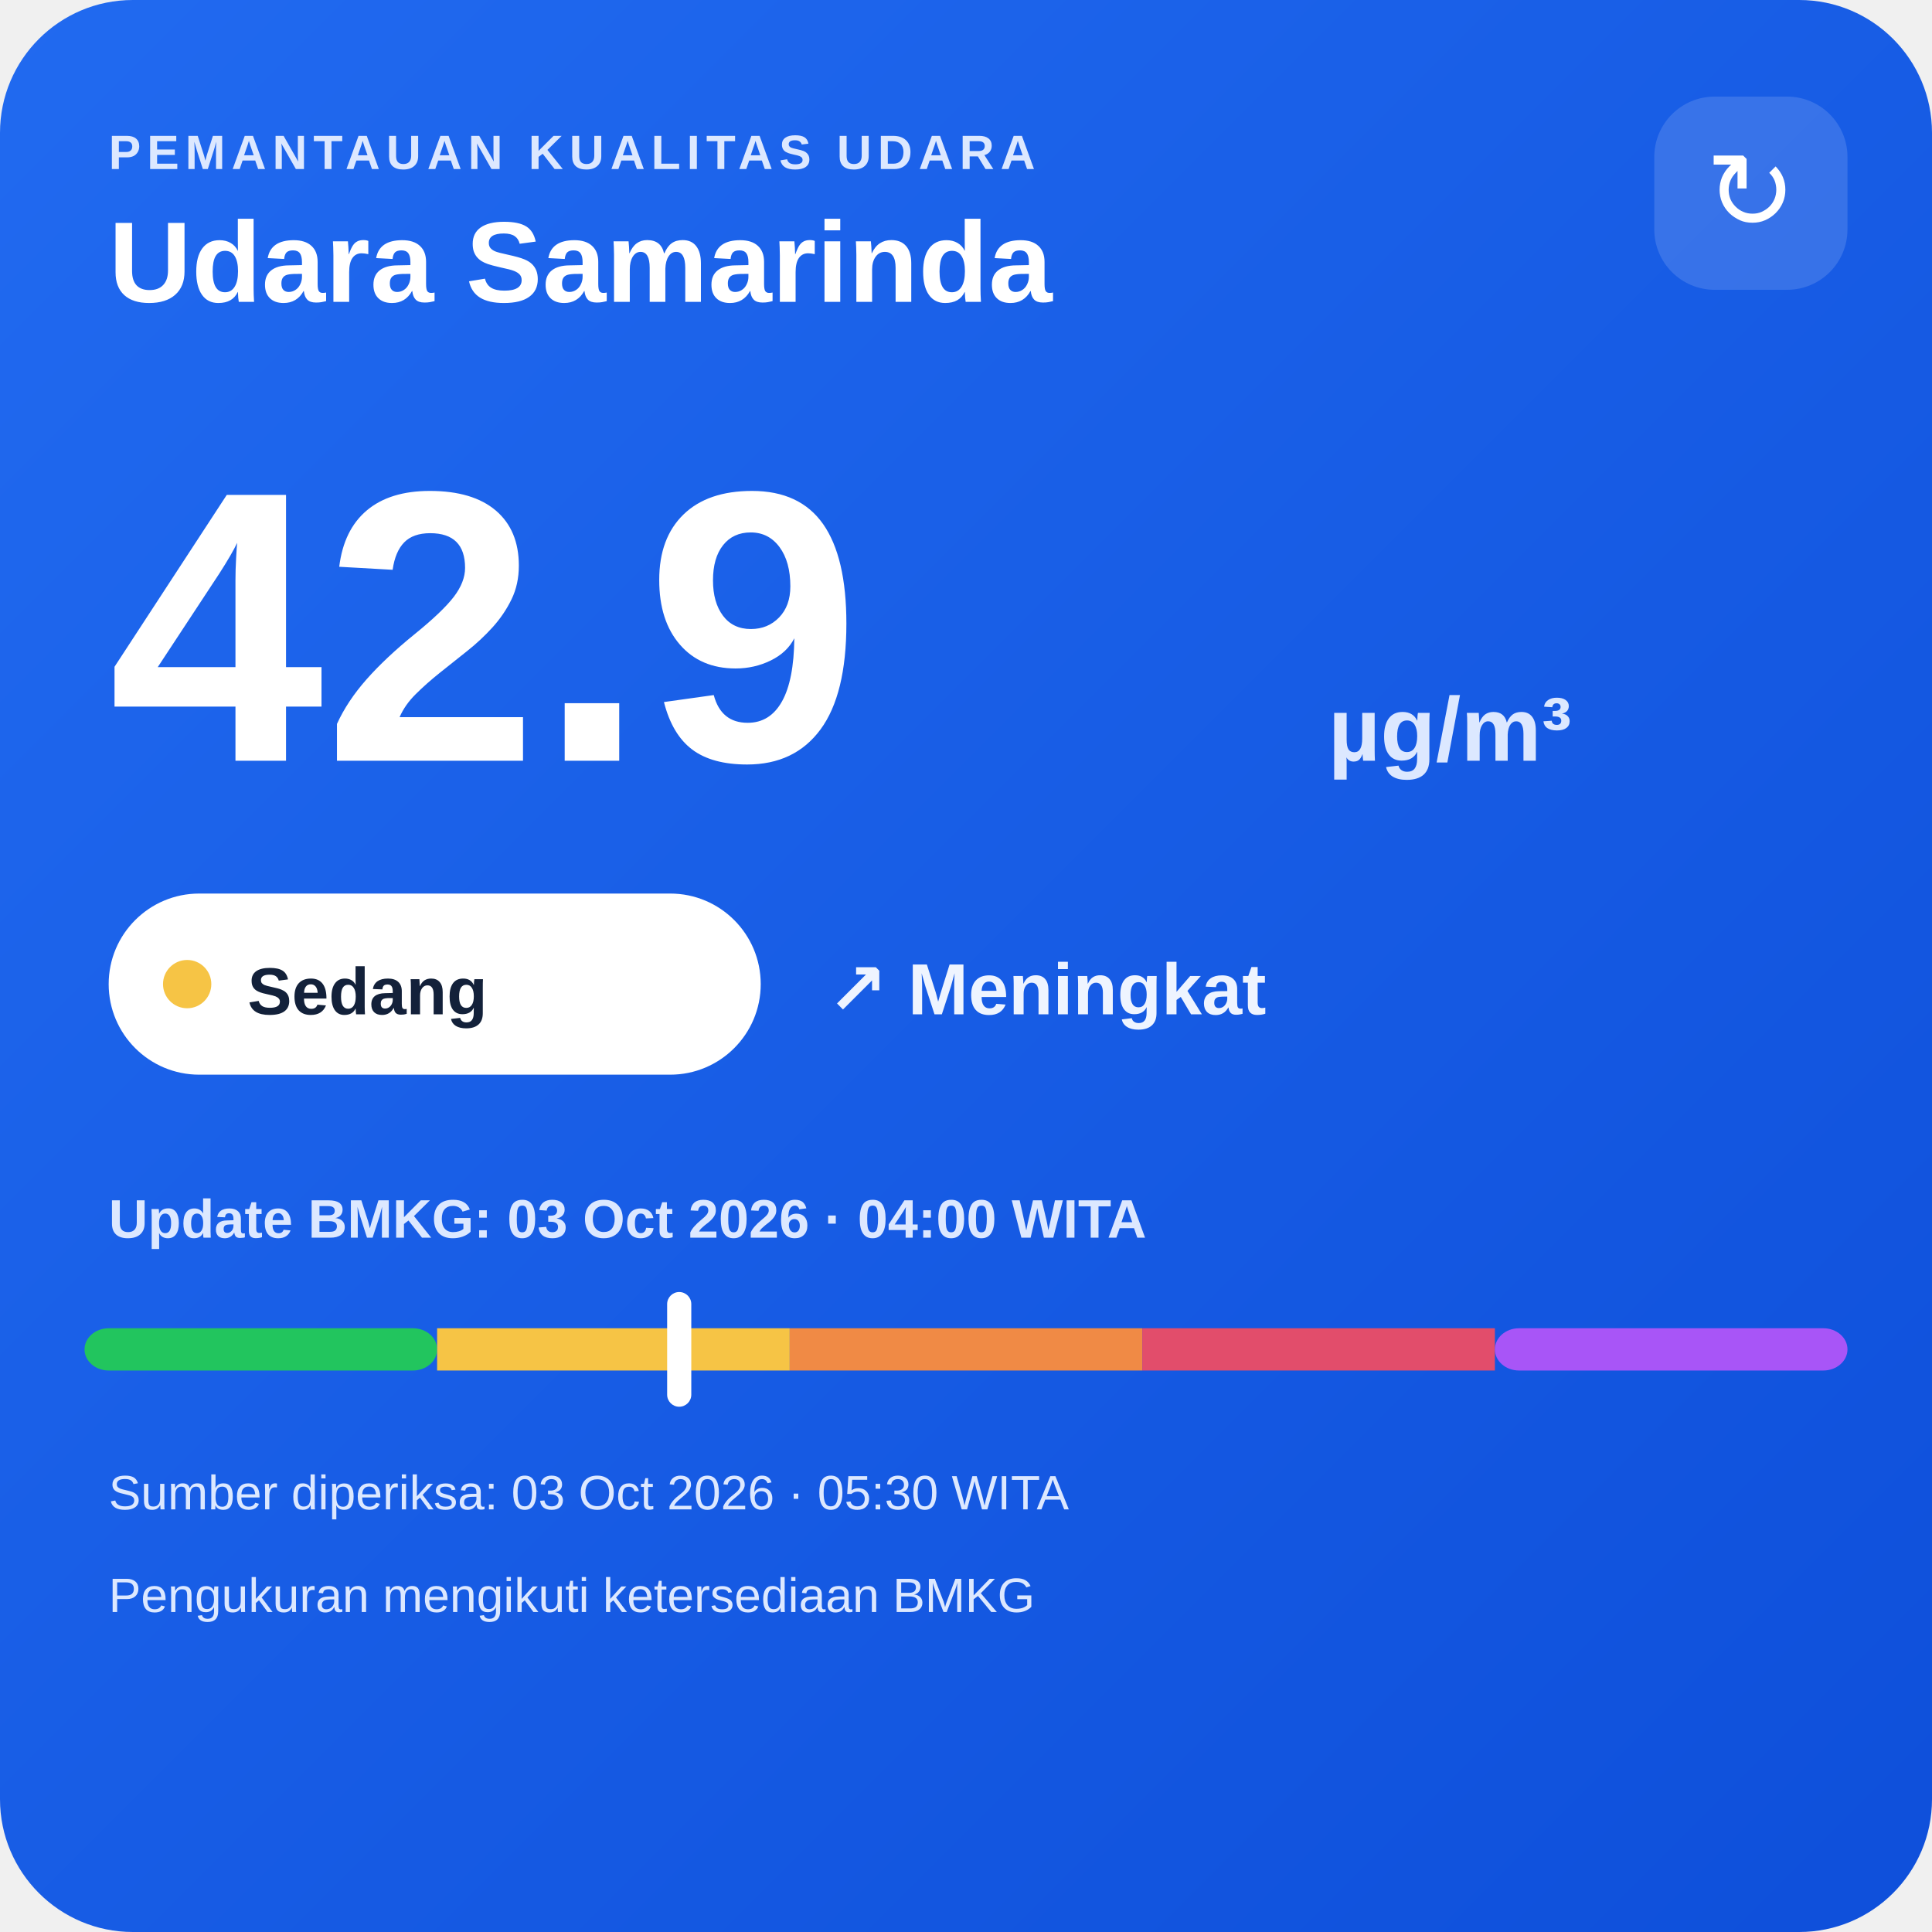
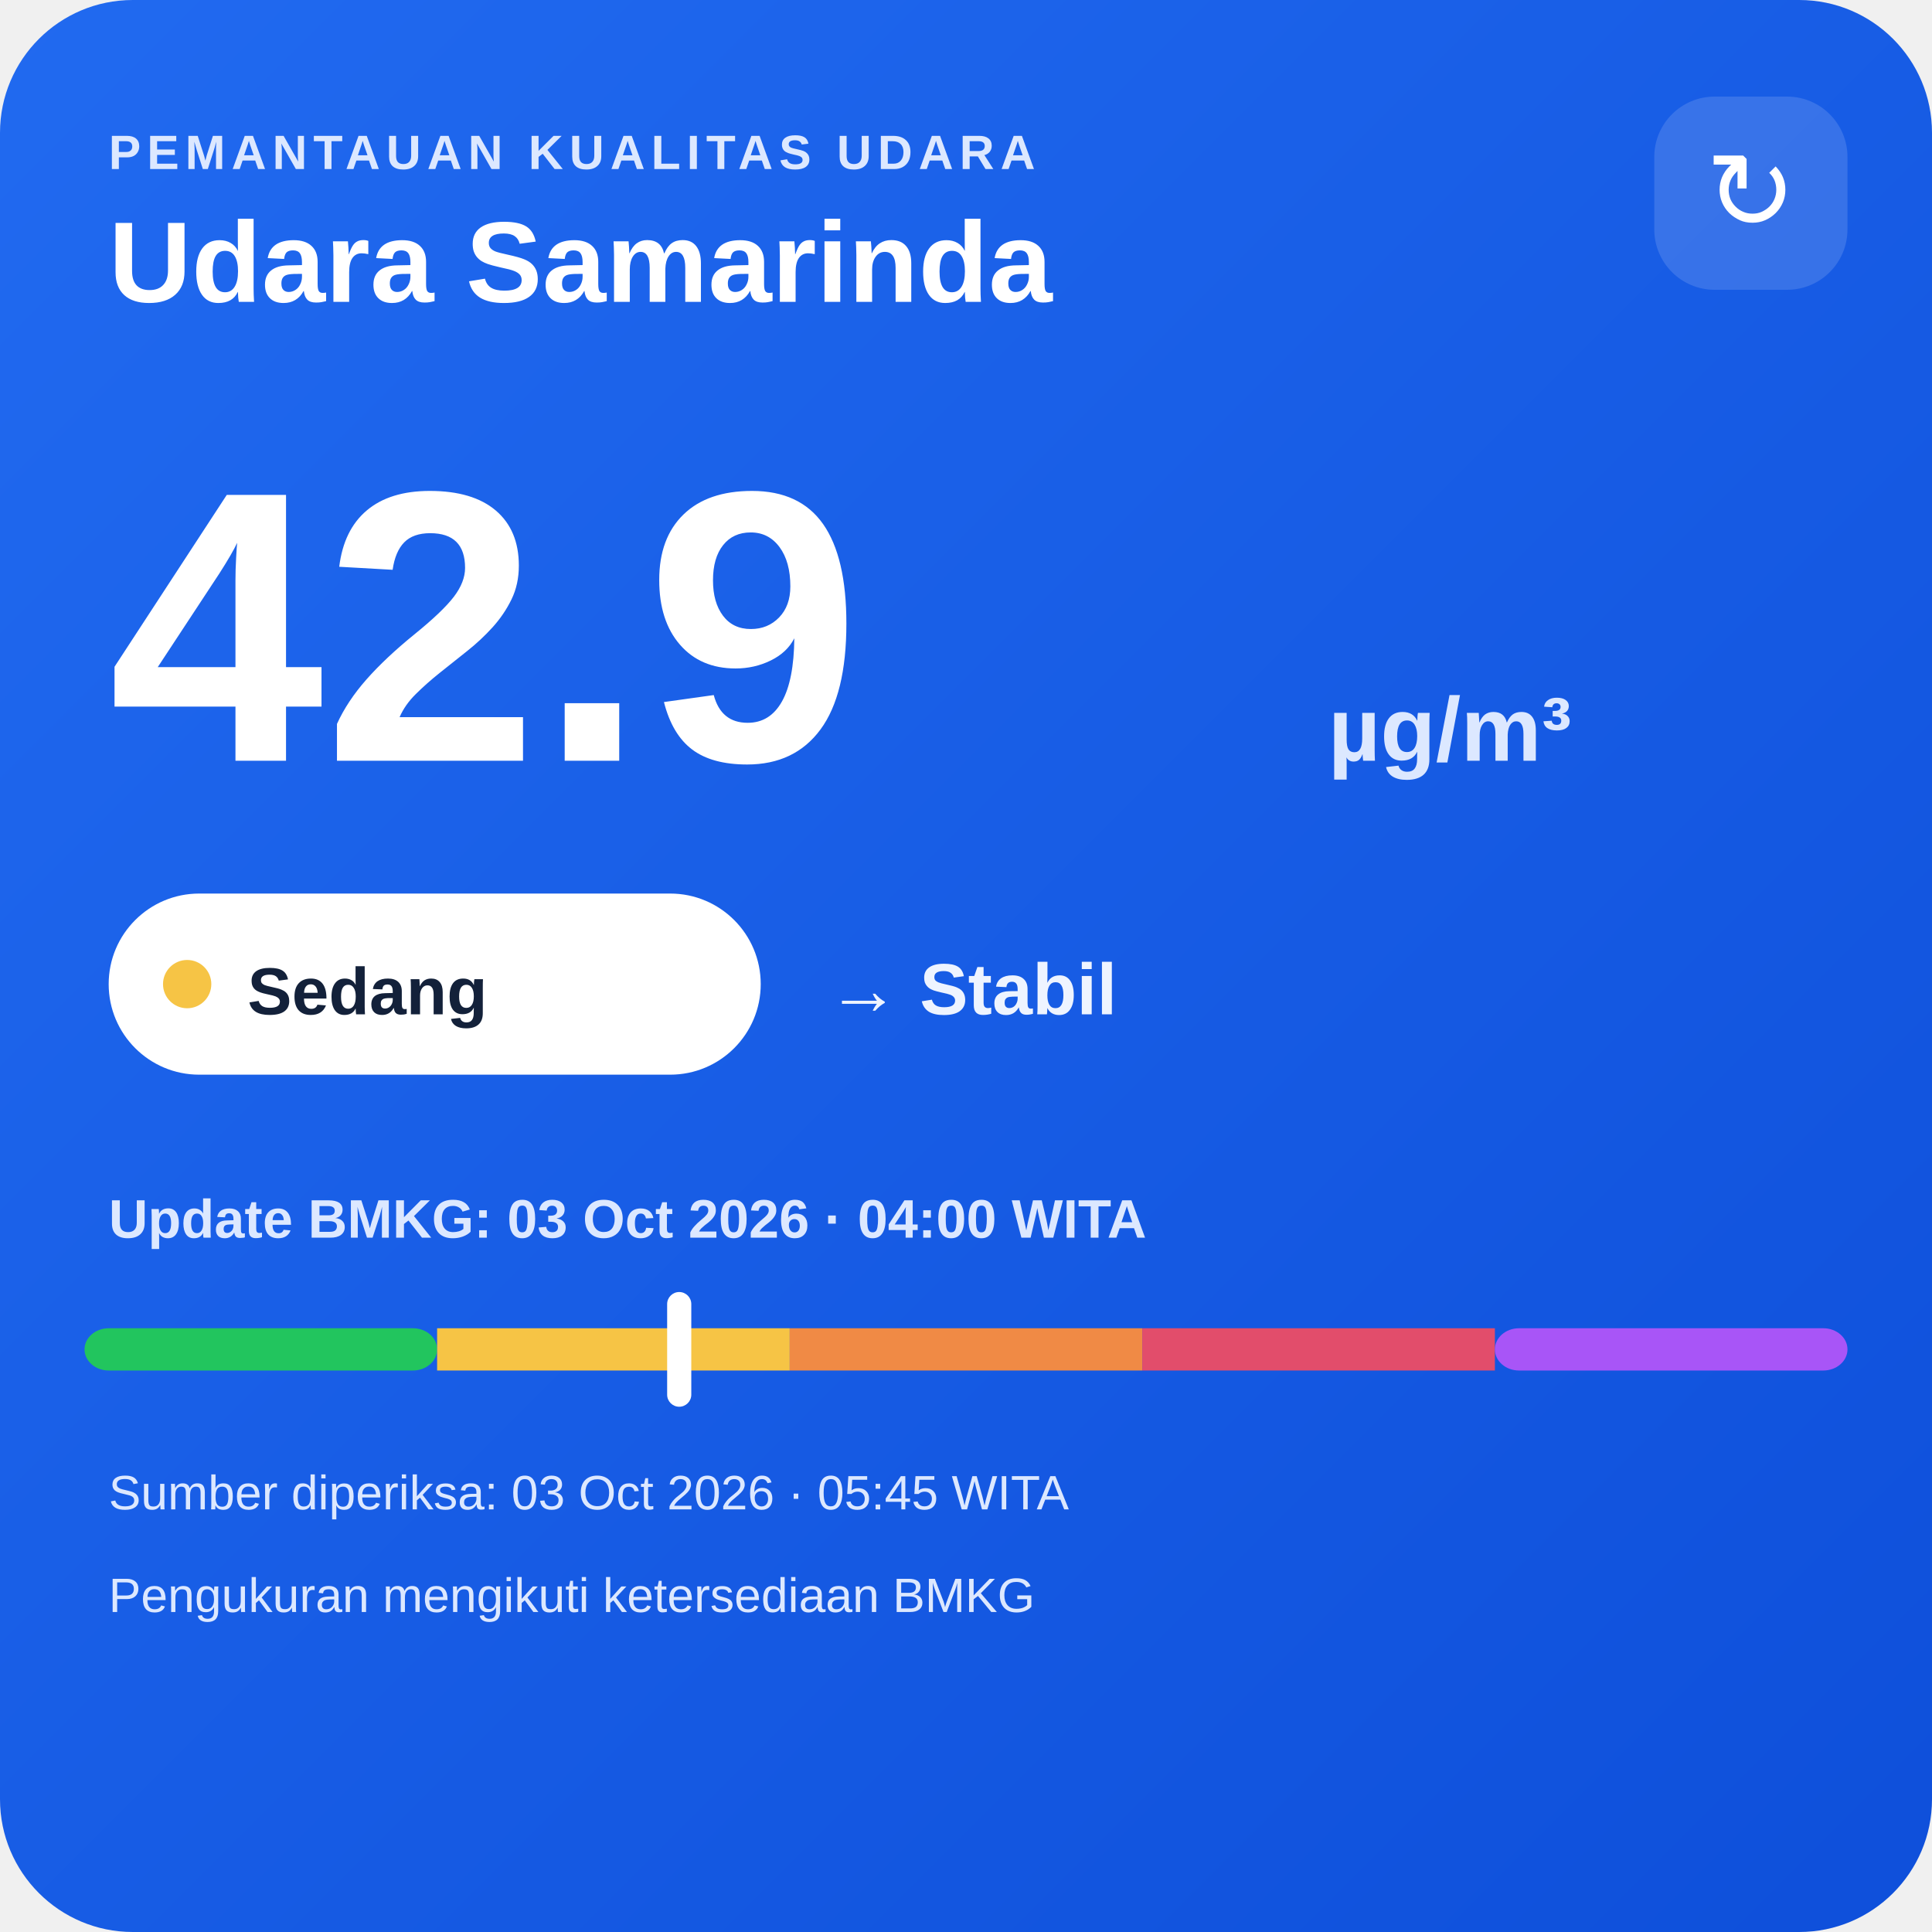
<svg xmlns="http://www.w3.org/2000/svg" width="320" height="320" viewBox="0 0 320 320">
  <defs>
    <linearGradient id="bg" x1="0" y1="0" x2="1" y2="1">
      <stop offset="0" stop-color="#216af0" />
      <stop offset="1" stop-color="#0e4fda" />
    </linearGradient>
  </defs>
  <rect width="320" height="320" rx="22" fill="url(#bg)" />
  <text x="18" y="28" fill="#dce8ff" font-family="Arial,sans-serif" font-size="8" font-weight="700" letter-spacing="1">PEMANTAUAN KUALITAS UDARA</text>
  <text x="18" y="50" fill="#ffffff" font-family="Arial,sans-serif" font-size="19" font-weight="700">Udara Samarinda</text>
  <rect x="274" y="16" width="32" height="32" rx="10" fill="#ffffff" fill-opacity=".14" />
  <text x="290" y="38" text-anchor="middle" fill="#ffffff" font-family="Arial,sans-serif" font-size="18">↻</text>
  <text x="18" y="126" fill="#ffffff" font-family="Arial,sans-serif" font-size="64" font-weight="800">42.9</text>
  <text x="220" y="126" fill="#dce8ff" font-family="Arial,sans-serif" font-size="15" font-weight="700">µg/m³</text>
  <rect x="18" y="148" width="108" height="30" rx="15" fill="#ffffff" />
  <circle cx="31" cy="163" r="4" fill="#f6c445" />
  <text x="41" y="168" fill="#13213a" font-family="Arial,sans-serif" font-size="11" font-weight="700">Sedang</text>
-   <text x="137" y="168" fill="#eef4ff" font-family="Arial,sans-serif" font-size="12" font-weight="700">↗ Meningkat</text>
+   <text x="137" y="168" fill="#eef4ff" font-family="Arial,sans-serif" font-size="12" font-weight="700">→ Stabil</text>
  <text x="18" y="205" fill="#dce8ff" font-family="Arial,sans-serif" font-size="9" font-weight="700">Update BMKG: 03 Oct 2026 · 04:00 WITA</text>
  <rect x="14" y="220" width="58.4" height="7" rx="4" fill="#22c55e" />
  <rect x="72.4" y="220" width="58.4" height="7" fill="#f6c445" />
  <rect x="130.8" y="220" width="58.4" height="7" fill="#f08a45" />
  <rect x="189.2" y="220" width="58.4" height="7" fill="#e24d6b" />
  <rect x="247.6" y="220" width="58.4" height="7" rx="4" fill="#a855f7" />
  <rect x="110.5" y="214" width="4" height="19" rx="2" fill="#ffffff" />
-   <text x="18" y="250" fill="#dce8ff" font-family="Arial,sans-serif" font-size="8">Sumber diperiksa: 03 Oct 2026 · 05:30 WITA</text>
+   <text x="18" y="250" fill="#dce8ff" font-family="Arial,sans-serif" font-size="8">Sumber diperiksa: 03 Oct 2026 · 05:45 WITA</text>
  <text x="18" y="267" fill="#dce8ff" font-family="Arial,sans-serif" font-size="8">Pengukuran mengikuti ketersediaan BMKG</text>
</svg>
